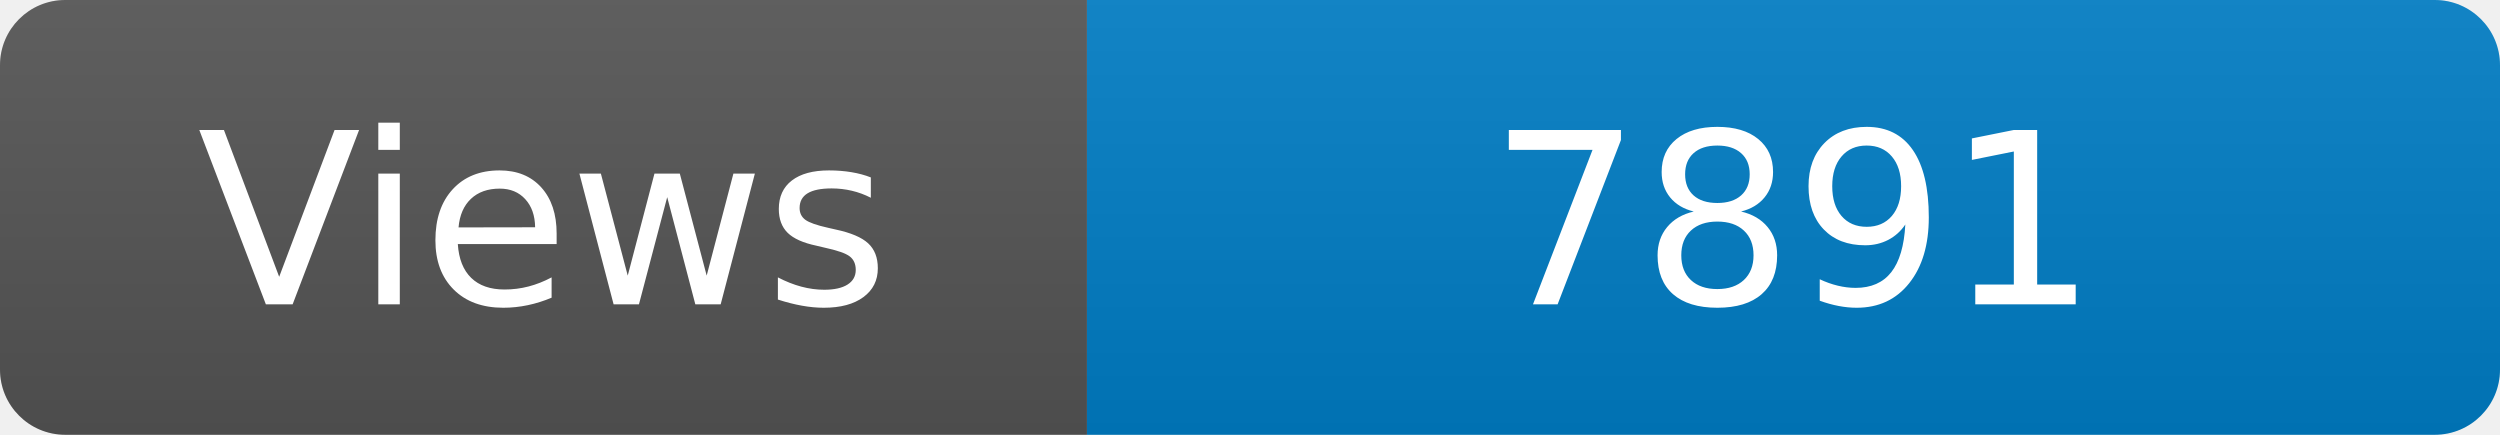
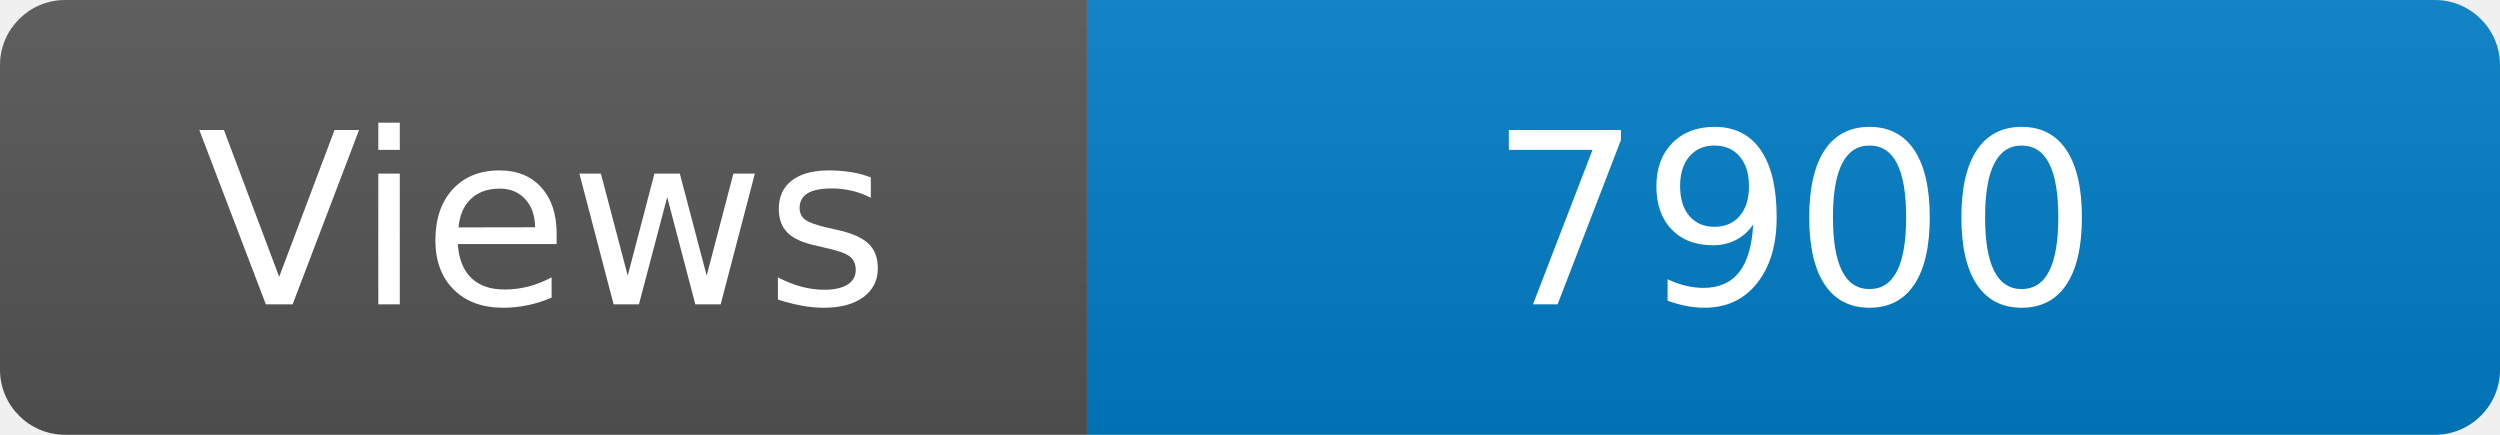
<svg xmlns="http://www.w3.org/2000/svg" width="115" height="20" role="img" aria-label="Maintained?: yes">
  <linearGradient id="s" x2="0" y2="100%">
    <stop offset="0" stop-color="#bbb" stop-opacity=".1" />
    <stop offset="1" stop-opacity=".1" />
  </linearGradient>
  <clipPath id="r">
    <rect width="115" height="20" rx="3" fill="#fff" />
  </clipPath>
  <g clip-path="url(#r)">
    <rect width="50" height="20" fill="#555" />
    <rect x="50" width="160" height="20" fill="#007ec6" />
    <rect width="115" height="20" fill="url(#s)" />
  </g>
  <g fill="#fff" text-anchor="middle" font-family="Verdana,Geneva,DejaVu Sans,sans-serif" font-size="110">
    <text x="250" y="140" transform="scale(.1)" fill="#fff">Views</text>
-     <text x="825" y="140" transform="scale(.1)" fill="#fff">7891</text>
+     <text x="825" y="140" transform="scale(.1)" fill="#fff">7900</text>
  </g>
</svg>
